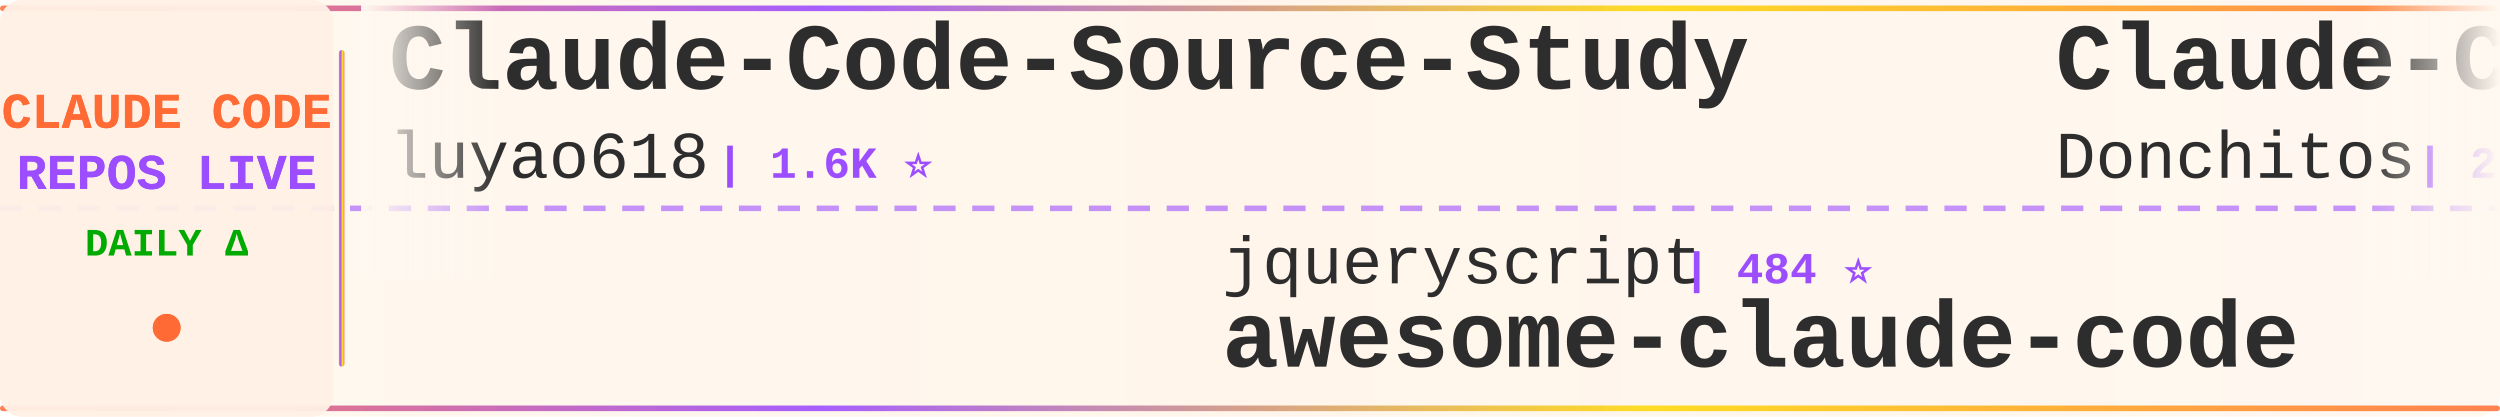
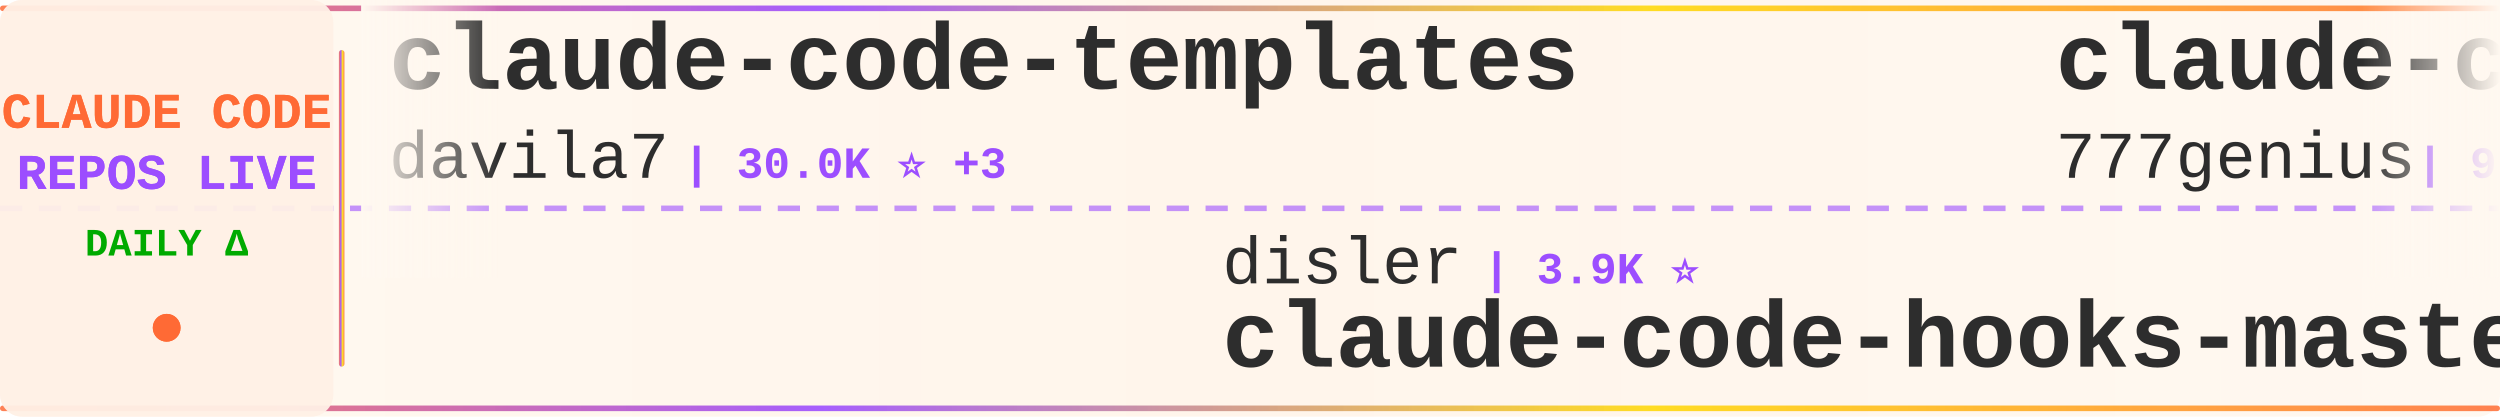
<svg xmlns="http://www.w3.org/2000/svg" width="900" height="150">
  <defs>
    <linearGradient id="tickerBg" x1="0%" y1="0%" x2="100%" y2="0%">
      <stop offset="0%" style="stop-color:#fff8f0;stop-opacity:0.98" />
      <stop offset="50%" style="stop-color:#fff5eb;stop-opacity:1" />
      <stop offset="100%" style="stop-color:#fff8f0;stop-opacity:0.98" />
    </linearGradient>
    <linearGradient id="borderGrad" x1="0%" y1="0%" x2="100%" y2="0%">
      <stop offset="0%" style="stop-color:#FF6B35;stop-opacity:0.85">
        <animate attributeName="stop-opacity" values="0.85;1;0.85" dur="2s" repeatCount="indefinite" />
      </stop>
      <stop offset="33%" style="stop-color:#9C4EFF;stop-opacity:0.9">
        <animate attributeName="stop-opacity" values="0.9;1;0.9" dur="2.2s" repeatCount="indefinite" />
      </stop>
      <stop offset="66%" style="stop-color:#FFD700;stop-opacity:0.85">
        <animate attributeName="stop-opacity" values="0.85;1;0.85" dur="1.8s" repeatCount="indefinite" />
      </stop>
      <stop offset="100%" style="stop-color:#FF6B35;stop-opacity:0.85">
        <animate attributeName="stop-opacity" values="0.85;1;0.85" dur="2s" repeatCount="indefinite" />
      </stop>
    </linearGradient>
    <filter id="textGlow">
      <feGaussianBlur stdDeviation="0.15" result="coloredBlur" />
      <feMerge>
        <feMergeNode in="coloredBlur" />
        <feMergeNode in="SourceGraphic" />
      </feMerge>
    </filter>
    <filter id="metricGlow">
      <feGaussianBlur stdDeviation="0.2" result="coloredBlur" />
      <feMerge>
        <feMergeNode in="coloredBlur" />
        <feMergeNode in="SourceGraphic" />
      </feMerge>
    </filter>
    <linearGradient id="leftFade" x1="0%" y1="0%" x2="100%" y2="0%">
      <stop offset="0%" style="stop-color:#fff8f0;stop-opacity:1" />
      <stop offset="100%" style="stop-color:#fff8f0;stop-opacity:0" />
    </linearGradient>
    <linearGradient id="rightFade" x1="0%" y1="0%" x2="100%" y2="0%">
      <stop offset="0%" style="stop-color:#fff8f0;stop-opacity:0" />
      <stop offset="100%" style="stop-color:#fff8f0;stop-opacity:1" />
    </linearGradient>
  </defs>
  <rect width="900" height="150" fill="url(#tickerBg)" rx="8" />
  <rect x="0" y="2" width="900" height="2" fill="url(#borderGrad)" rx="1" />
  <rect x="0" y="146" width="900" height="2" fill="url(#borderGrad)" rx="1" />
  <line x1="0" y1="75" x2="900" y2="75" stroke="#9C4EFF" stroke-width="2" stroke-dasharray="8 6" opacity="0.6" />
  <rect x="0" y="0" width="120" height="150" fill="#fff0e6" opacity="0.95" rx="8" />
  <text x="60" y="46" font-family="'Courier New', monospace" font-size="18" font-weight="bold" fill="#FF6B35" text-anchor="middle" filter="url(#textGlow)">
    CLAUDE CODE
  </text>
  <text x="60" y="68" font-family="'Courier New', monospace" font-size="18" font-weight="bold" fill="#9C4EFF" text-anchor="middle" filter="url(#textGlow)">
    REPOS LIVE
  </text>
  <text x="60" y="92" font-family="'Courier New', monospace" font-size="14" font-weight="bold" fill="#00aa00" text-anchor="middle">
    DAILY Δ
  </text>
  <circle cx="60" cy="118" r="5" fill="#FF6B35" filter="url(#metricGlow)">
    <animate attributeName="r" values="4;6;4" dur="1.5s" repeatCount="indefinite" />
    <animate attributeName="opacity" values="0.6;1;0.6" dur="1.5s" repeatCount="indefinite" />
  </circle>
  <rect x="122" y="18" width="2" height="114" fill="url(#borderGrad)" rx="1" />
  <clipPath id="tickerClip">
    <rect x="130" y="0" width="770" height="150" />
  </clipPath>
  <g clip-path="url(#tickerClip)">
    <g id="tickerItems">
      <animateTransform attributeName="transform" attributeType="XML" type="translate" from="0 0" to="-3000 0" dur="54s" repeatCount="indefinite" />
      <g transform="translate(0, 0)">
-         <text x="140" y="32" font-family="'Courier New', monospace" font-size="34" font-weight="bold" fill="#2d2d2d">Claude-Code-Source-Study</text>
-         <text x="140" y="64" font-family="'Courier New', monospace" font-size="24" font-weight="normal" fill="#2d2d2d" opacity="1.0">luyao618</text>
-         <text x="258" y="64" font-family="'Courier New', monospace" font-size="16" font-weight="bold" fill="#9C4EFF"> | 1.6K ⭐</text>
+         <text x="140" y="32" font-family="'Courier New', monospace" font-size="34" font-weight="bold" fill="#2d2d2d">claude-code-templates</text>
+         <text x="140" y="64" font-family="'Courier New', monospace" font-size="24" font-weight="normal" fill="#2d2d2d" opacity="1.0">davila7</text>
+         <text x="246" y="64" font-family="'Courier New', monospace" font-size="16" font-weight="bold" fill="#9C4EFF"> | 30.0K ⭐ +3</text>
      </g>
      <g transform="translate(300, 0)">
-         <text x="140" y="102" font-family="'Courier New', monospace" font-size="24" font-weight="normal" fill="#2d2d2d" opacity="1.0">jqueryscript</text>
-         <text x="306" y="102" font-family="'Courier New', monospace" font-size="16" font-weight="bold" fill="#9C4EFF"> | 484 ⭐</text>
-         <text x="140" y="132" font-family="'Courier New', monospace" font-size="34" font-weight="bold" fill="#2d2d2d">awesome-claude-code</text>
+         <text x="140" y="102" font-family="'Courier New', monospace" font-size="24" font-weight="normal" fill="#2d2d2d" opacity="1.0">disler</text>
+         <text x="234" y="102" font-family="'Courier New', monospace" font-size="16" font-weight="bold" fill="#9C4EFF"> | 3.9K ⭐</text>
+         <text x="140" y="132" font-family="'Courier New', monospace" font-size="34" font-weight="bold" fill="#2d2d2d">claude-code-hooks-master...</text>
      </g>
      <g transform="translate(600, 0)">
-         <text x="140" y="32" font-family="'Courier New', monospace" font-size="34" font-weight="bold" fill="#2d2d2d">Claude-Code-Game-Studios</text>
-         <text x="140" y="64" font-family="'Courier New', monospace" font-size="24" font-weight="normal" fill="#2d2d2d" opacity="1.0">Donchitos</text>
-         <text x="270" y="64" font-family="'Courier New', monospace" font-size="16" font-weight="bold" fill="#9C4EFF"> | 23.5K ⭐ +4</text>
+         <text x="140" y="32" font-family="'Courier New', monospace" font-size="34" font-weight="bold" fill="#2d2d2d">claude-code-source-code</text>
+         <text x="140" y="64" font-family="'Courier New', monospace" font-size="24" font-weight="normal" fill="#2d2d2d" opacity="1.0">777genius</text>
+         <text x="270" y="64" font-family="'Courier New', monospace" font-size="16" font-weight="bold" fill="#9C4EFF"> | 923 ⭐</text>
      </g>
      <g transform="translate(900, 0)">
-         <text x="140" y="102" font-family="'Courier New', monospace" font-size="24" font-weight="normal" fill="#2d2d2d" opacity="1.0">centminmod</text>
-         <text x="282" y="102" font-family="'Courier New', monospace" font-size="16" font-weight="bold" fill="#9C4EFF"> | 2.5K ⭐</text>
-         <text x="140" y="132" font-family="'Courier New', monospace" font-size="34" font-weight="bold" fill="#2d2d2d">my-claude-code-setup</text>
+         <text x="140" y="102" font-family="'Courier New', monospace" font-size="24" font-weight="normal" fill="#2d2d2d" opacity="1.0">rohitg00</text>
+         <text x="258" y="102" font-family="'Courier New', monospace" font-size="16" font-weight="bold" fill="#9C4EFF"> | 2.4K ⭐ +3</text>
+         <text x="140" y="132" font-family="'Courier New', monospace" font-size="34" font-weight="bold" fill="#2d2d2d">awesome-claude-code-tool...</text>
      </g>
      <g transform="translate(1200, 0)">
-         <text x="140" y="32" font-family="'Courier New', monospace" font-size="34" font-weight="bold" fill="#2d2d2d">claude-code-rust</text>
-         <text x="140" y="64" font-family="'Courier New', monospace" font-size="24" font-weight="normal" fill="#2d2d2d" opacity="1.0">lorryjovens-hub</text>
-         <text x="342" y="64" font-family="'Courier New', monospace" font-size="16" font-weight="bold" fill="#9C4EFF"> | 1.7K ⭐</text>
+         <text x="140" y="32" font-family="'Courier New', monospace" font-size="34" font-weight="bold" fill="#2d2d2d">claude-code-spec-workflo...</text>
+         <text x="140" y="64" font-family="'Courier New', monospace" font-size="24" font-weight="normal" fill="#2d2d2d" opacity="1.0">Pimzino</text>
+         <text x="246" y="64" font-family="'Courier New', monospace" font-size="16" font-weight="bold" fill="#9C4EFF"> | 3.8K ⭐</text>
      </g>
      <g transform="translate(1500, 0)">
-         <text x="140" y="102" font-family="'Courier New', monospace" font-size="24" font-weight="normal" fill="#2d2d2d" opacity="1.0">xu-xiang</text>
-         <text x="258" y="102" font-family="'Courier New', monospace" font-size="16" font-weight="bold" fill="#9C4EFF"> | 1.8K ⭐ +1</text>
-         <text x="140" y="132" font-family="'Courier New', monospace" font-size="34" font-weight="bold" fill="#2d2d2d">everything-claude-code-z...</text>
+         <text x="140" y="102" font-family="'Courier New', monospace" font-size="24" font-weight="normal" fill="#2d2d2d" opacity="1.0">KPR111</text>
+         <text x="234" y="102" font-family="'Courier New', monospace" font-size="16" font-weight="bold" fill="#9C4EFF"> | 18 ⭐</text>
+         <text x="140" y="132" font-family="'Courier New', monospace" font-size="34" font-weight="bold" fill="#2d2d2d">Claude-Code</text>
      </g>
      <g transform="translate(1800, 0)">
-         <text x="140" y="32" font-family="'Courier New', monospace" font-size="34" font-weight="bold" fill="#2d2d2d">oh-my-claudecode</text>
-         <text x="140" y="64" font-family="'Courier New', monospace" font-size="24" font-weight="normal" fill="#2d2d2d" opacity="1.0">Yeachan-Heo</text>
-         <text x="294" y="64" font-family="'Courier New', monospace" font-size="16" font-weight="bold" fill="#9C4EFF"> | 38.2K ⭐ +2</text>
+         <text x="140" y="32" font-family="'Courier New', monospace" font-size="34" font-weight="bold" fill="#2d2d2d">claude-code-reverse</text>
+         <text x="140" y="64" font-family="'Courier New', monospace" font-size="24" font-weight="normal" fill="#2d2d2d" opacity="1.0">Yuyz0112</text>
+         <text x="258" y="64" font-family="'Courier New', monospace" font-size="16" font-weight="bold" fill="#9C4EFF"> | 2.4K ⭐</text>
      </g>
      <g transform="translate(2100, 0)">
-         <text x="140" y="102" font-family="'Courier New', monospace" font-size="24" font-weight="normal" fill="#2d2d2d" opacity="1.0">repowise-dev</text>
-         <text x="306" y="102" font-family="'Courier New', monospace" font-size="16" font-weight="bold" fill="#9C4EFF"> | 1.2K ⭐</text>
-         <text x="140" y="132" font-family="'Courier New', monospace" font-size="34" font-weight="bold" fill="#2d2d2d">claude-code-prompts</text>
+         <text x="140" y="102" font-family="'Courier New', monospace" font-size="24" font-weight="normal" fill="#2d2d2d" opacity="1.0">1rgs</text>
+         <text x="210" y="102" font-family="'Courier New', monospace" font-size="16" font-weight="bold" fill="#9C4EFF"> | 3.7K ⭐</text>
+         <text x="140" y="132" font-family="'Courier New', monospace" font-size="34" font-weight="bold" fill="#2d2d2d">claude-code-proxy</text>
      </g>
      <g transform="translate(2400, 0)">
-         <text x="140" y="32" font-family="'Courier New', monospace" font-size="34" font-weight="bold" fill="#2d2d2d">claude-code-source</text>
-         <text x="140" y="64" font-family="'Courier New', monospace" font-size="24" font-weight="normal" fill="#2d2d2d" opacity="1.0">AprilNEA</text>
-         <text x="258" y="64" font-family="'Courier New', monospace" font-size="16" font-weight="bold" fill="#9C4EFF"> | 393 ⭐</text>
+         <text x="140" y="32" font-family="'Courier New', monospace" font-size="34" font-weight="bold" fill="#2d2d2d">system_prompts_leaks</text>
+         <text x="140" y="64" font-family="'Courier New', monospace" font-size="24" font-weight="normal" fill="#2d2d2d" opacity="1.0">asgeirtj</text>
+         <text x="258" y="64" font-family="'Courier New', monospace" font-size="16" font-weight="bold" fill="#9C4EFF"> | 61.8K ⭐ +15</text>
      </g>
      <g transform="translate(2700, 0)">
-         <text x="140" y="102" font-family="'Courier New', monospace" font-size="24" font-weight="normal" fill="#2d2d2d" opacity="1.0">zebbern</text>
-         <text x="246" y="102" font-family="'Courier New', monospace" font-size="16" font-weight="bold" fill="#9C4EFF"> | 4.4K ⭐</text>
-         <text x="140" y="132" font-family="'Courier New', monospace" font-size="34" font-weight="bold" fill="#2d2d2d">claude-code-guide</text>
+         <text x="140" y="102" font-family="'Courier New', monospace" font-size="24" font-weight="normal" fill="#2d2d2d" opacity="1.0">lintsinghua</text>
+         <text x="294" y="102" font-family="'Courier New', monospace" font-size="16" font-weight="bold" fill="#9C4EFF"> | 4.0K ⭐</text>
+         <text x="140" y="132" font-family="'Courier New', monospace" font-size="34" font-weight="bold" fill="#2d2d2d">claude-code-book</text>
      </g>
      <g transform="translate(3000, 0)">
-         <text x="140" y="32" font-family="'Courier New', monospace" font-size="34" font-weight="bold" fill="#2d2d2d">Claude-Code-Source-Study</text>
-         <text x="140" y="64" font-family="'Courier New', monospace" font-size="24" font-weight="normal" fill="#2d2d2d" opacity="1.0">luyao618</text>
-         <text x="258" y="64" font-family="'Courier New', monospace" font-size="16" font-weight="bold" fill="#9C4EFF"> | 1.6K ⭐</text>
+         <text x="140" y="32" font-family="'Courier New', monospace" font-size="34" font-weight="bold" fill="#2d2d2d">claude-code-templates</text>
+         <text x="140" y="64" font-family="'Courier New', monospace" font-size="24" font-weight="normal" fill="#2d2d2d" opacity="1.0">davila7</text>
+         <text x="246" y="64" font-family="'Courier New', monospace" font-size="16" font-weight="bold" fill="#9C4EFF"> | 30.0K ⭐ +3</text>
      </g>
      <g transform="translate(3300, 0)">
-         <text x="140" y="102" font-family="'Courier New', monospace" font-size="24" font-weight="normal" fill="#2d2d2d" opacity="1.0">jqueryscript</text>
-         <text x="306" y="102" font-family="'Courier New', monospace" font-size="16" font-weight="bold" fill="#9C4EFF"> | 484 ⭐</text>
-         <text x="140" y="132" font-family="'Courier New', monospace" font-size="34" font-weight="bold" fill="#2d2d2d">awesome-claude-code</text>
+         <text x="140" y="102" font-family="'Courier New', monospace" font-size="24" font-weight="normal" fill="#2d2d2d" opacity="1.0">disler</text>
+         <text x="234" y="102" font-family="'Courier New', monospace" font-size="16" font-weight="bold" fill="#9C4EFF"> | 3.9K ⭐</text>
+         <text x="140" y="132" font-family="'Courier New', monospace" font-size="34" font-weight="bold" fill="#2d2d2d">claude-code-hooks-master...</text>
      </g>
      <g transform="translate(3600, 0)">
-         <text x="140" y="32" font-family="'Courier New', monospace" font-size="34" font-weight="bold" fill="#2d2d2d">Claude-Code-Game-Studios</text>
-         <text x="140" y="64" font-family="'Courier New', monospace" font-size="24" font-weight="normal" fill="#2d2d2d" opacity="1.0">Donchitos</text>
-         <text x="270" y="64" font-family="'Courier New', monospace" font-size="16" font-weight="bold" fill="#9C4EFF"> | 23.5K ⭐ +4</text>
+         <text x="140" y="32" font-family="'Courier New', monospace" font-size="34" font-weight="bold" fill="#2d2d2d">claude-code-source-code</text>
+         <text x="140" y="64" font-family="'Courier New', monospace" font-size="24" font-weight="normal" fill="#2d2d2d" opacity="1.0">777genius</text>
+         <text x="270" y="64" font-family="'Courier New', monospace" font-size="16" font-weight="bold" fill="#9C4EFF"> | 923 ⭐</text>
      </g>
      <g transform="translate(3900, 0)">
-         <text x="140" y="102" font-family="'Courier New', monospace" font-size="24" font-weight="normal" fill="#2d2d2d" opacity="1.0">centminmod</text>
-         <text x="282" y="102" font-family="'Courier New', monospace" font-size="16" font-weight="bold" fill="#9C4EFF"> | 2.5K ⭐</text>
-         <text x="140" y="132" font-family="'Courier New', monospace" font-size="34" font-weight="bold" fill="#2d2d2d">my-claude-code-setup</text>
+         <text x="140" y="102" font-family="'Courier New', monospace" font-size="24" font-weight="normal" fill="#2d2d2d" opacity="1.0">rohitg00</text>
+         <text x="258" y="102" font-family="'Courier New', monospace" font-size="16" font-weight="bold" fill="#9C4EFF"> | 2.4K ⭐ +3</text>
+         <text x="140" y="132" font-family="'Courier New', monospace" font-size="34" font-weight="bold" fill="#2d2d2d">awesome-claude-code-tool...</text>
      </g>
    </g>
  </g>
  <rect x="130" y="0" width="50" height="100" fill="url(#leftFade)" />
  <rect x="850" y="0" width="50" height="100" fill="url(#rightFade)" />
</svg>
